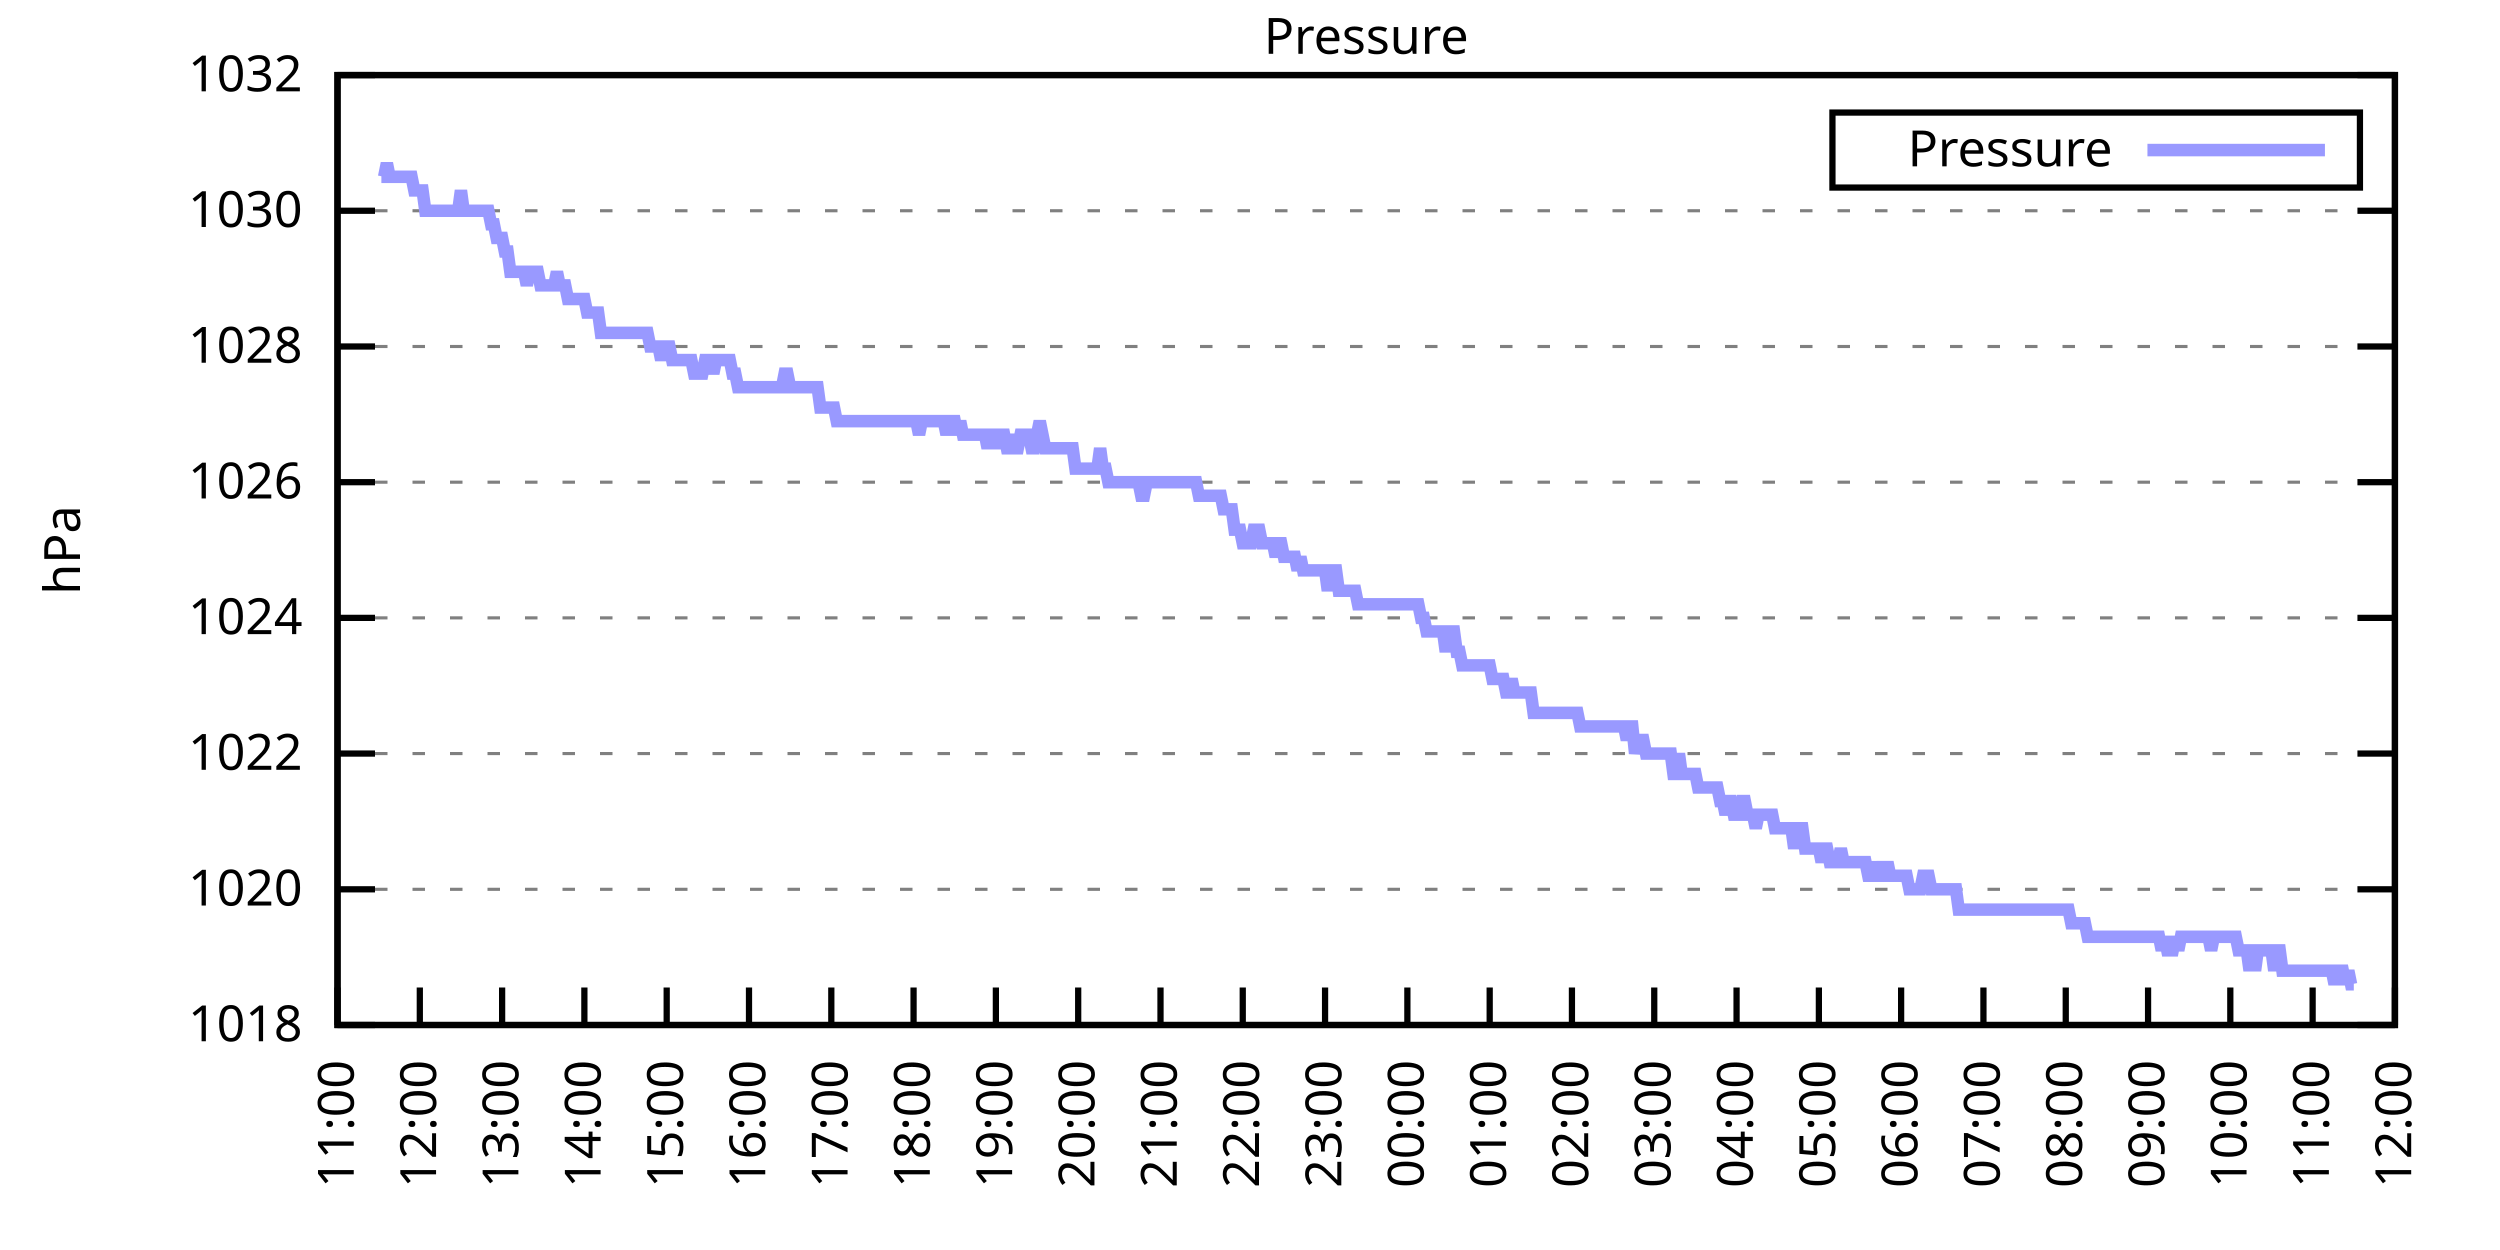
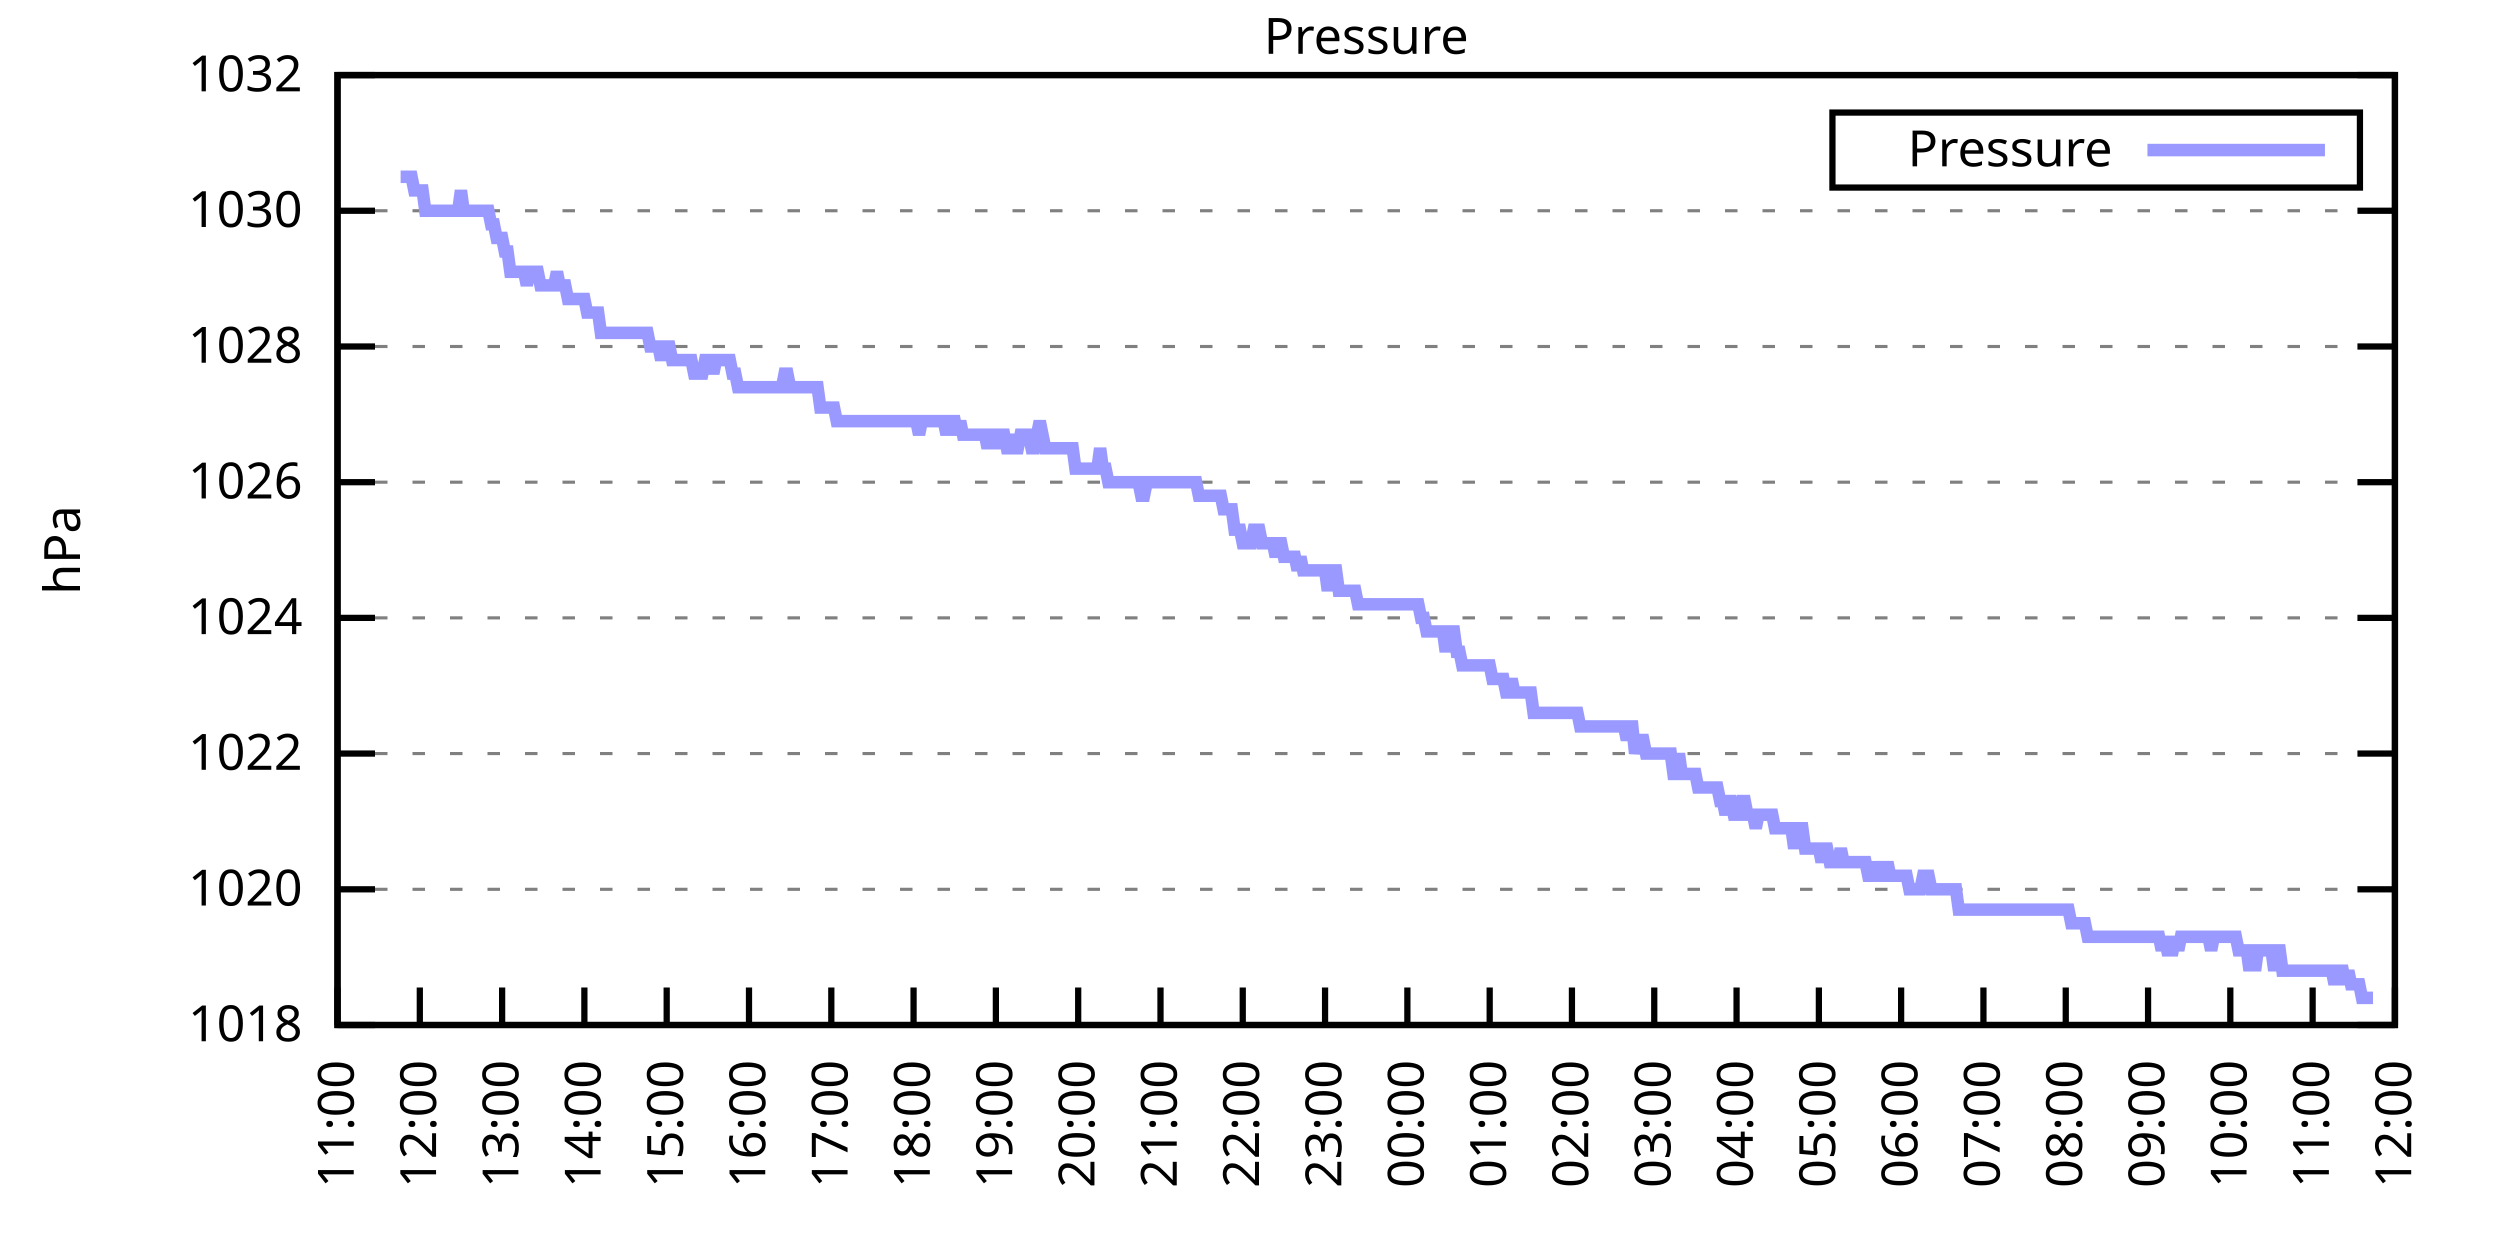
<svg xmlns="http://www.w3.org/2000/svg" xmlns:xlink="http://www.w3.org/1999/xlink" width="400" height="200" viewBox="0 0 400 200">
  <g id="gnuplot_canvas">
    <rect x="0" y="0" width="400" height="200" fill="none" />
    <defs>
      <circle id="gpDot" r="0.5" stroke-width="0.5" stroke="currentColor" />
      <path id="gpPt0" stroke-width="0.333" stroke="currentColor" d="M-1,0 h2 M0,-1 v2" />
      <path id="gpPt1" stroke-width="0.333" stroke="currentColor" d="M-1,-1 L1,1 M1,-1 L-1,1" />
      <path id="gpPt2" stroke-width="0.333" stroke="currentColor" d="M-1,0 L1,0 M0,-1 L0,1 M-1,-1 L1,1 M-1,1 L1,-1" />
      <rect id="gpPt3" stroke-width="0.333" stroke="currentColor" x="-1" y="-1" width="2" height="2" />
      <rect id="gpPt4" stroke-width="0.333" stroke="currentColor" fill="currentColor" x="-1" y="-1" width="2" height="2" />
      <circle id="gpPt5" stroke-width="0.333" stroke="currentColor" cx="0" cy="0" r="1" />
      <use xlink:href="#gpPt5" id="gpPt6" fill="currentColor" stroke="none" />
      <path id="gpPt7" stroke-width="0.333" stroke="currentColor" d="M0,-1.33 L-1.33,0.67 L1.33,0.67 z" />
      <use xlink:href="#gpPt7" id="gpPt8" fill="currentColor" stroke="none" />
      <use xlink:href="#gpPt7" id="gpPt9" stroke="currentColor" transform="rotate(180)" />
      <use xlink:href="#gpPt9" id="gpPt10" fill="currentColor" stroke="none" />
      <use xlink:href="#gpPt3" id="gpPt11" stroke="currentColor" transform="rotate(45)" />
      <use xlink:href="#gpPt11" id="gpPt12" fill="currentColor" stroke="none" />
      <path id="gpPt13" stroke-width="0.333" stroke="currentColor" d="M0,1.330 L1.265,0.411 L0.782,-1.067 L-0.782,-1.076 L-1.265,0.411 z" />
      <use xlink:href="#gpPt13" id="gpPt14" fill="currentColor" stroke="none" />
      <filter id="textbox" filterUnits="objectBoundingBox" x="0" y="0" height="1" width="1">
        <feFlood flood-color="white" flood-opacity="1" result="bgnd" />
        <feComposite in="SourceGraphic" in2="bgnd" operator="atop" />
      </filter>
      <filter id="greybox" filterUnits="objectBoundingBox" x="0" y="0" height="1" width="1">
        <feFlood flood-color="lightgrey" flood-opacity="1" result="grey" />
        <feComposite in="SourceGraphic" in2="grey" operator="atop" />
      </filter>
    </defs>
    <g fill="none" color="white" stroke="currentColor" stroke-width="1.00" stroke-linecap="butt" stroke-linejoin="miter">
</g>
    <g fill="none" color="black" stroke="currentColor" stroke-width="1.00" stroke-linecap="butt" stroke-linejoin="miter">
      <g stroke="none" shape-rendering="crispEdges">
        <polygon fill="rgb(255, 255, 255)" points="54.00,164.00 383.18,164.00 383.18,12.02 54.00,12.02 " />
      </g>
    </g>
    <g fill="none" color="black" stroke="currentColor" stroke-width="1.00" stroke-linecap="butt" stroke-linejoin="miter">
</g>
    <g fill="none" color="black" stroke="black" stroke-width="0.50" stroke-linecap="butt" stroke-linejoin="miter">
</g>
    <g fill="none" color="gray" stroke="currentColor" stroke-width="0.50" stroke-linecap="butt" stroke-linejoin="miter">
      <path stroke="gray" stroke-dasharray="2,4" class="gridline" d="M54.00,164.00 L383.19,164.00  " />
    </g>
    <g fill="none" color="gray" stroke="gray" stroke-width="1.00" stroke-linecap="butt" stroke-linejoin="miter">
</g>
    <g fill="none" color="black" stroke="currentColor" stroke-width="1.00" stroke-linecap="butt" stroke-linejoin="miter">
      <path stroke="black" d="M54.00,164.00 L60.00,164.00 M383.19,164.00 L377.19,164.00  " />
      <g transform="translate(48.40,166.60)" stroke="none" fill="black" font-family="Sans" font-size="8.00" text-anchor="end">
        <text>
          <tspan font-family="Sans"> 1018</tspan>
        </text>
      </g>
    </g>
    <g fill="none" color="black" stroke="currentColor" stroke-width="1.00" stroke-linecap="butt" stroke-linejoin="miter">
</g>
    <g fill="none" color="black" stroke="black" stroke-width="0.50" stroke-linecap="butt" stroke-linejoin="miter">
</g>
    <g fill="none" color="gray" stroke="currentColor" stroke-width="0.50" stroke-linecap="butt" stroke-linejoin="miter">
      <path stroke="gray" stroke-dasharray="2,4" class="gridline" d="M54.00,142.29 L383.19,142.29  " />
    </g>
    <g fill="none" color="gray" stroke="gray" stroke-width="1.00" stroke-linecap="butt" stroke-linejoin="miter">
</g>
    <g fill="none" color="black" stroke="currentColor" stroke-width="1.00" stroke-linecap="butt" stroke-linejoin="miter">
      <path stroke="black" d="M54.00,142.29 L60.00,142.29 M383.19,142.29 L377.19,142.29  " />
      <g transform="translate(48.40,144.89)" stroke="none" fill="black" font-family="Sans" font-size="8.00" text-anchor="end">
        <text>
          <tspan font-family="Sans"> 1020</tspan>
        </text>
      </g>
    </g>
    <g fill="none" color="black" stroke="currentColor" stroke-width="1.00" stroke-linecap="butt" stroke-linejoin="miter">
</g>
    <g fill="none" color="black" stroke="black" stroke-width="0.50" stroke-linecap="butt" stroke-linejoin="miter">
</g>
    <g fill="none" color="gray" stroke="currentColor" stroke-width="0.50" stroke-linecap="butt" stroke-linejoin="miter">
      <path stroke="gray" stroke-dasharray="2,4" class="gridline" d="M54.00,120.57 L383.19,120.57  " />
    </g>
    <g fill="none" color="gray" stroke="gray" stroke-width="1.00" stroke-linecap="butt" stroke-linejoin="miter">
</g>
    <g fill="none" color="black" stroke="currentColor" stroke-width="1.00" stroke-linecap="butt" stroke-linejoin="miter">
      <path stroke="black" d="M54.00,120.57 L60.00,120.57 M383.19,120.57 L377.19,120.57  " />
      <g transform="translate(48.40,123.17)" stroke="none" fill="black" font-family="Sans" font-size="8.00" text-anchor="end">
        <text>
          <tspan font-family="Sans"> 1022</tspan>
        </text>
      </g>
    </g>
    <g fill="none" color="black" stroke="currentColor" stroke-width="1.00" stroke-linecap="butt" stroke-linejoin="miter">
</g>
    <g fill="none" color="black" stroke="black" stroke-width="0.50" stroke-linecap="butt" stroke-linejoin="miter">
</g>
    <g fill="none" color="gray" stroke="currentColor" stroke-width="0.50" stroke-linecap="butt" stroke-linejoin="miter">
      <path stroke="gray" stroke-dasharray="2,4" class="gridline" d="M54.00,98.86 L383.19,98.86  " />
    </g>
    <g fill="none" color="gray" stroke="gray" stroke-width="1.00" stroke-linecap="butt" stroke-linejoin="miter">
</g>
    <g fill="none" color="black" stroke="currentColor" stroke-width="1.00" stroke-linecap="butt" stroke-linejoin="miter">
      <path stroke="black" d="M54.00,98.86 L60.00,98.86 M383.19,98.86 L377.19,98.86  " />
      <g transform="translate(48.40,101.46)" stroke="none" fill="black" font-family="Sans" font-size="8.00" text-anchor="end">
        <text>
          <tspan font-family="Sans"> 1024</tspan>
        </text>
      </g>
    </g>
    <g fill="none" color="black" stroke="currentColor" stroke-width="1.00" stroke-linecap="butt" stroke-linejoin="miter">
</g>
    <g fill="none" color="black" stroke="black" stroke-width="0.50" stroke-linecap="butt" stroke-linejoin="miter">
</g>
    <g fill="none" color="gray" stroke="currentColor" stroke-width="0.50" stroke-linecap="butt" stroke-linejoin="miter">
      <path stroke="gray" stroke-dasharray="2,4" class="gridline" d="M54.00,77.15 L383.19,77.15  " />
    </g>
    <g fill="none" color="gray" stroke="gray" stroke-width="1.00" stroke-linecap="butt" stroke-linejoin="miter">
</g>
    <g fill="none" color="black" stroke="currentColor" stroke-width="1.00" stroke-linecap="butt" stroke-linejoin="miter">
      <path stroke="black" d="M54.00,77.15 L60.00,77.15 M383.19,77.15 L377.19,77.15  " />
      <g transform="translate(48.40,79.75)" stroke="none" fill="black" font-family="Sans" font-size="8.00" text-anchor="end">
        <text>
          <tspan font-family="Sans"> 1026</tspan>
        </text>
      </g>
    </g>
    <g fill="none" color="black" stroke="currentColor" stroke-width="1.00" stroke-linecap="butt" stroke-linejoin="miter">
</g>
    <g fill="none" color="black" stroke="black" stroke-width="0.50" stroke-linecap="butt" stroke-linejoin="miter">
</g>
    <g fill="none" color="gray" stroke="currentColor" stroke-width="0.50" stroke-linecap="butt" stroke-linejoin="miter">
      <path stroke="gray" stroke-dasharray="2,4" class="gridline" d="M54.00,55.44 L383.19,55.44  " />
    </g>
    <g fill="none" color="gray" stroke="gray" stroke-width="1.00" stroke-linecap="butt" stroke-linejoin="miter">
</g>
    <g fill="none" color="black" stroke="currentColor" stroke-width="1.00" stroke-linecap="butt" stroke-linejoin="miter">
      <path stroke="black" d="M54.00,55.44 L60.00,55.44 M383.19,55.44 L377.19,55.44  " />
      <g transform="translate(48.40,58.04)" stroke="none" fill="black" font-family="Sans" font-size="8.00" text-anchor="end">
        <text>
          <tspan font-family="Sans"> 1028</tspan>
        </text>
      </g>
    </g>
    <g fill="none" color="black" stroke="currentColor" stroke-width="1.00" stroke-linecap="butt" stroke-linejoin="miter">
</g>
    <g fill="none" color="black" stroke="black" stroke-width="0.50" stroke-linecap="butt" stroke-linejoin="miter">
</g>
    <g fill="none" color="gray" stroke="currentColor" stroke-width="0.50" stroke-linecap="butt" stroke-linejoin="miter">
      <path stroke="gray" stroke-dasharray="2,4" class="gridline" d="M54.00,33.72 L383.19,33.72  " />
    </g>
    <g fill="none" color="gray" stroke="gray" stroke-width="1.00" stroke-linecap="butt" stroke-linejoin="miter">
</g>
    <g fill="none" color="black" stroke="currentColor" stroke-width="1.00" stroke-linecap="butt" stroke-linejoin="miter">
      <path stroke="black" d="M54.00,33.72 L60.00,33.72 M383.19,33.72 L377.19,33.72  " />
      <g transform="translate(48.40,36.32)" stroke="none" fill="black" font-family="Sans" font-size="8.00" text-anchor="end">
        <text>
          <tspan font-family="Sans"> 1030</tspan>
        </text>
      </g>
    </g>
    <g fill="none" color="black" stroke="currentColor" stroke-width="1.00" stroke-linecap="butt" stroke-linejoin="miter">
</g>
    <g fill="none" color="black" stroke="black" stroke-width="0.50" stroke-linecap="butt" stroke-linejoin="miter">
</g>
    <g fill="none" color="gray" stroke="currentColor" stroke-width="0.50" stroke-linecap="butt" stroke-linejoin="miter">
      <path stroke="gray" stroke-dasharray="2,4" class="gridline" d="M54.00,12.01 L383.19,12.01  " />
    </g>
    <g fill="none" color="gray" stroke="gray" stroke-width="1.00" stroke-linecap="butt" stroke-linejoin="miter">
</g>
    <g fill="none" color="black" stroke="currentColor" stroke-width="1.00" stroke-linecap="butt" stroke-linejoin="miter">
      <path stroke="black" d="M54.00,12.01 L60.00,12.01 M383.19,12.01 L377.19,12.01  " />
      <g transform="translate(48.40,14.61)" stroke="none" fill="black" font-family="Sans" font-size="8.00" text-anchor="end">
        <text>
          <tspan font-family="Sans"> 1032</tspan>
        </text>
      </g>
    </g>
    <g fill="none" color="black" stroke="currentColor" stroke-width="1.00" stroke-linecap="butt" stroke-linejoin="miter">
      <path stroke="black" d="M54.00,164.00 L54.00,158.00  " />
      <g transform="translate(56.60,169.60) rotate(270.00)" stroke="none" fill="black" font-family="Sans" font-size="8.00" text-anchor="end">
        <text>
          <tspan font-family="Sans">11:00</tspan>
        </text>
      </g>
    </g>
    <g fill="none" color="black" stroke="currentColor" stroke-width="1.00" stroke-linecap="butt" stroke-linejoin="miter">
      <path stroke="black" d="M67.17,164.00 L67.17,158.00  " />
      <g transform="translate(69.77,169.60) rotate(270.00)" stroke="none" fill="black" font-family="Sans" font-size="8.00" text-anchor="end">
        <text>
          <tspan font-family="Sans">12:00</tspan>
        </text>
      </g>
    </g>
    <g fill="none" color="black" stroke="currentColor" stroke-width="1.00" stroke-linecap="butt" stroke-linejoin="miter">
      <path stroke="black" d="M80.34,164.00 L80.34,158.00  " />
      <g transform="translate(82.94,169.60) rotate(270.00)" stroke="none" fill="black" font-family="Sans" font-size="8.00" text-anchor="end">
        <text>
          <tspan font-family="Sans">13:00</tspan>
        </text>
      </g>
    </g>
    <g fill="none" color="black" stroke="currentColor" stroke-width="1.00" stroke-linecap="butt" stroke-linejoin="miter">
      <path stroke="black" d="M93.50,164.00 L93.50,158.00  " />
      <g transform="translate(96.10,169.60) rotate(270.00)" stroke="none" fill="black" font-family="Sans" font-size="8.00" text-anchor="end">
        <text>
          <tspan font-family="Sans">14:00</tspan>
        </text>
      </g>
    </g>
    <g fill="none" color="black" stroke="currentColor" stroke-width="1.00" stroke-linecap="butt" stroke-linejoin="miter">
      <path stroke="black" d="M106.67,164.00 L106.67,158.00  " />
      <g transform="translate(109.27,169.60) rotate(270.00)" stroke="none" fill="black" font-family="Sans" font-size="8.00" text-anchor="end">
        <text>
          <tspan font-family="Sans">15:00</tspan>
        </text>
      </g>
    </g>
    <g fill="none" color="black" stroke="currentColor" stroke-width="1.00" stroke-linecap="butt" stroke-linejoin="miter">
      <path stroke="black" d="M119.84,164.00 L119.84,158.00  " />
      <g transform="translate(122.44,169.60) rotate(270.00)" stroke="none" fill="black" font-family="Sans" font-size="8.00" text-anchor="end">
        <text>
          <tspan font-family="Sans">16:00</tspan>
        </text>
      </g>
    </g>
    <g fill="none" color="black" stroke="currentColor" stroke-width="1.00" stroke-linecap="butt" stroke-linejoin="miter">
      <path stroke="black" d="M133.01,164.00 L133.01,158.00  " />
      <g transform="translate(135.61,169.60) rotate(270.00)" stroke="none" fill="black" font-family="Sans" font-size="8.00" text-anchor="end">
        <text>
          <tspan font-family="Sans">17:00</tspan>
        </text>
      </g>
    </g>
    <g fill="none" color="black" stroke="currentColor" stroke-width="1.00" stroke-linecap="butt" stroke-linejoin="miter">
      <path stroke="black" d="M146.17,164.00 L146.17,158.00  " />
      <g transform="translate(148.77,169.60) rotate(270.00)" stroke="none" fill="black" font-family="Sans" font-size="8.00" text-anchor="end">
        <text>
          <tspan font-family="Sans">18:00</tspan>
        </text>
      </g>
    </g>
    <g fill="none" color="black" stroke="currentColor" stroke-width="1.00" stroke-linecap="butt" stroke-linejoin="miter">
      <path stroke="black" d="M159.34,164.00 L159.34,158.00  " />
      <g transform="translate(161.94,169.60) rotate(270.00)" stroke="none" fill="black" font-family="Sans" font-size="8.00" text-anchor="end">
        <text>
          <tspan font-family="Sans">19:00</tspan>
        </text>
      </g>
    </g>
    <g fill="none" color="black" stroke="currentColor" stroke-width="1.00" stroke-linecap="butt" stroke-linejoin="miter">
      <path stroke="black" d="M172.51,164.00 L172.51,158.00  " />
      <g transform="translate(175.11,169.60) rotate(270.00)" stroke="none" fill="black" font-family="Sans" font-size="8.00" text-anchor="end">
        <text>
          <tspan font-family="Sans">20:00</tspan>
        </text>
      </g>
    </g>
    <g fill="none" color="black" stroke="currentColor" stroke-width="1.00" stroke-linecap="butt" stroke-linejoin="miter">
      <path stroke="black" d="M185.68,164.00 L185.68,158.00  " />
      <g transform="translate(188.28,169.60) rotate(270.00)" stroke="none" fill="black" font-family="Sans" font-size="8.00" text-anchor="end">
        <text>
          <tspan font-family="Sans">21:00</tspan>
        </text>
      </g>
    </g>
    <g fill="none" color="black" stroke="currentColor" stroke-width="1.00" stroke-linecap="butt" stroke-linejoin="miter">
      <path stroke="black" d="M198.84,164.00 L198.84,158.00  " />
      <g transform="translate(201.44,169.60) rotate(270.00)" stroke="none" fill="black" font-family="Sans" font-size="8.00" text-anchor="end">
        <text>
          <tspan font-family="Sans">22:00</tspan>
        </text>
      </g>
    </g>
    <g fill="none" color="black" stroke="currentColor" stroke-width="1.00" stroke-linecap="butt" stroke-linejoin="miter">
      <path stroke="black" d="M212.01,164.00 L212.01,158.00  " />
      <g transform="translate(214.61,169.60) rotate(270.00)" stroke="none" fill="black" font-family="Sans" font-size="8.00" text-anchor="end">
        <text>
          <tspan font-family="Sans">23:00</tspan>
        </text>
      </g>
    </g>
    <g fill="none" color="black" stroke="currentColor" stroke-width="1.00" stroke-linecap="butt" stroke-linejoin="miter">
      <path stroke="black" d="M225.18,164.00 L225.18,158.00  " />
      <g transform="translate(227.78,169.60) rotate(270.00)" stroke="none" fill="black" font-family="Sans" font-size="8.00" text-anchor="end">
        <text>
          <tspan font-family="Sans">00:00</tspan>
        </text>
      </g>
    </g>
    <g fill="none" color="black" stroke="currentColor" stroke-width="1.00" stroke-linecap="butt" stroke-linejoin="miter">
      <path stroke="black" d="M238.35,164.00 L238.35,158.00  " />
      <g transform="translate(240.95,169.60) rotate(270.00)" stroke="none" fill="black" font-family="Sans" font-size="8.00" text-anchor="end">
        <text>
          <tspan font-family="Sans">01:00</tspan>
        </text>
      </g>
    </g>
    <g fill="none" color="black" stroke="currentColor" stroke-width="1.00" stroke-linecap="butt" stroke-linejoin="miter">
      <path stroke="black" d="M251.51,164.00 L251.51,158.00  " />
      <g transform="translate(254.11,169.60) rotate(270.00)" stroke="none" fill="black" font-family="Sans" font-size="8.00" text-anchor="end">
        <text>
          <tspan font-family="Sans">02:00</tspan>
        </text>
      </g>
    </g>
    <g fill="none" color="black" stroke="currentColor" stroke-width="1.00" stroke-linecap="butt" stroke-linejoin="miter">
      <path stroke="black" d="M264.68,164.00 L264.68,158.00  " />
      <g transform="translate(267.28,169.60) rotate(270.00)" stroke="none" fill="black" font-family="Sans" font-size="8.00" text-anchor="end">
        <text>
          <tspan font-family="Sans">03:00</tspan>
        </text>
      </g>
    </g>
    <g fill="none" color="black" stroke="currentColor" stroke-width="1.00" stroke-linecap="butt" stroke-linejoin="miter">
      <path stroke="black" d="M277.85,164.00 L277.85,158.00  " />
      <g transform="translate(280.45,169.60) rotate(270.00)" stroke="none" fill="black" font-family="Sans" font-size="8.00" text-anchor="end">
        <text>
          <tspan font-family="Sans">04:00</tspan>
        </text>
      </g>
    </g>
    <g fill="none" color="black" stroke="currentColor" stroke-width="1.00" stroke-linecap="butt" stroke-linejoin="miter">
      <path stroke="black" d="M291.02,164.00 L291.02,158.00  " />
      <g transform="translate(293.62,169.60) rotate(270.00)" stroke="none" fill="black" font-family="Sans" font-size="8.00" text-anchor="end">
        <text>
          <tspan font-family="Sans">05:00</tspan>
        </text>
      </g>
    </g>
    <g fill="none" color="black" stroke="currentColor" stroke-width="1.00" stroke-linecap="butt" stroke-linejoin="miter">
      <path stroke="black" d="M304.18,164.00 L304.18,158.00  " />
      <g transform="translate(306.78,169.60) rotate(270.00)" stroke="none" fill="black" font-family="Sans" font-size="8.00" text-anchor="end">
        <text>
          <tspan font-family="Sans">06:00</tspan>
        </text>
      </g>
    </g>
    <g fill="none" color="black" stroke="currentColor" stroke-width="1.00" stroke-linecap="butt" stroke-linejoin="miter">
      <path stroke="black" d="M317.35,164.00 L317.35,158.00  " />
      <g transform="translate(319.95,169.60) rotate(270.00)" stroke="none" fill="black" font-family="Sans" font-size="8.00" text-anchor="end">
        <text>
          <tspan font-family="Sans">07:00</tspan>
        </text>
      </g>
    </g>
    <g fill="none" color="black" stroke="currentColor" stroke-width="1.00" stroke-linecap="butt" stroke-linejoin="miter">
      <path stroke="black" d="M330.52,164.00 L330.52,158.00  " />
      <g transform="translate(333.12,169.60) rotate(270.00)" stroke="none" fill="black" font-family="Sans" font-size="8.00" text-anchor="end">
        <text>
          <tspan font-family="Sans">08:00</tspan>
        </text>
      </g>
    </g>
    <g fill="none" color="black" stroke="currentColor" stroke-width="1.00" stroke-linecap="butt" stroke-linejoin="miter">
      <path stroke="black" d="M343.69,164.00 L343.69,158.00  " />
      <g transform="translate(346.29,169.60) rotate(270.00)" stroke="none" fill="black" font-family="Sans" font-size="8.00" text-anchor="end">
        <text>
          <tspan font-family="Sans">09:00</tspan>
        </text>
      </g>
    </g>
    <g fill="none" color="black" stroke="currentColor" stroke-width="1.00" stroke-linecap="butt" stroke-linejoin="miter">
      <path stroke="black" d="M356.85,164.00 L356.85,158.00  " />
      <g transform="translate(359.45,169.60) rotate(270.00)" stroke="none" fill="black" font-family="Sans" font-size="8.00" text-anchor="end">
        <text>
          <tspan font-family="Sans">10:00</tspan>
        </text>
      </g>
    </g>
    <g fill="none" color="black" stroke="currentColor" stroke-width="1.00" stroke-linecap="butt" stroke-linejoin="miter">
      <path stroke="black" d="M370.02,164.00 L370.02,158.00  " />
      <g transform="translate(372.62,169.60) rotate(270.00)" stroke="none" fill="black" font-family="Sans" font-size="8.00" text-anchor="end">
        <text>
          <tspan font-family="Sans">11:00</tspan>
        </text>
      </g>
    </g>
    <g fill="none" color="black" stroke="currentColor" stroke-width="1.00" stroke-linecap="butt" stroke-linejoin="miter">
      <path stroke="black" d="M383.19,164.00 L383.19,158.00  " />
      <g transform="translate(385.79,169.60) rotate(270.00)" stroke="none" fill="black" font-family="Sans" font-size="8.00" text-anchor="end">
        <text>
          <tspan font-family="Sans">12:00</tspan>
        </text>
      </g>
    </g>
    <g fill="none" color="black" stroke="currentColor" stroke-width="1.00" stroke-linecap="butt" stroke-linejoin="miter">
</g>
    <g fill="none" color="black" stroke="currentColor" stroke-width="1.00" stroke-linecap="butt" stroke-linejoin="miter">
      <path stroke="black" d="M54.00,12.01 L54.00,164.00 L383.19,164.00 L383.19,12.01 L54.00,12.01 Z  " />
    </g>
    <g fill="none" color="black" stroke="currentColor" stroke-width="1.00" stroke-linecap="butt" stroke-linejoin="miter">
</g>
    <g fill="none" color="black" stroke="currentColor" stroke-width="1.00" stroke-linecap="butt" stroke-linejoin="miter">
      <path stroke="black" d="M293.19,30.01 L293.19,18.01 L377.59,18.01 L377.59,30.01 L293.19,30.01 Z  " />
    </g>
    <g id="Pressure_plot_1">
      <g fill="none" color="white" stroke="black" stroke-width="2.00" stroke-linecap="butt" stroke-linejoin="miter">
</g>
      <g fill="none" color="black" stroke="currentColor" stroke-width="2.00" stroke-linecap="butt" stroke-linejoin="miter">
        <g transform="translate(337.99,26.61)" stroke="none" fill="black" font-family="Sans" font-size="8.00" text-anchor="end">
          <text>
            <tspan font-family="Sans">Pressure</tspan>
          </text>
        </g>
      </g>
      <g fill="none" color="black" stroke="currentColor" stroke-width="2.00" stroke-linecap="butt" stroke-linejoin="miter">
-         <path stroke="rgb(153, 153, 255)" d="M343.59,24.01 L371.99,24.01 M61.02,28.29 L61.46,28.29 L61.90,26.12 L62.34,28.29 L62.78,28.29 L63.22,28.29   L63.66,28.29 L64.10,28.29 L64.53,28.29 L64.97,28.29 L65.41,28.29 L65.85,28.29 L66.29,30.47 L66.73,30.47   L67.17,30.47 L67.61,30.47 L68.05,33.72 L68.48,33.72 L68.92,33.72 L69.36,33.72 L69.80,33.72 L70.24,33.72   L70.68,33.72 L71.12,33.72 L71.56,33.72 L72.00,33.72 L72.43,33.72 L72.87,33.72 L73.31,33.72 L73.75,30.47   L74.19,33.72 L74.63,33.72 L75.07,33.72 L75.51,33.72 L75.95,33.72 L76.38,33.72 L76.82,33.72 L77.26,33.72   L77.70,33.72 L78.14,33.72 L78.58,35.89 L79.02,35.89 L79.46,38.07 L79.90,38.07 L80.34,38.07 L80.77,40.24   L81.21,40.24 L81.65,43.49 L82.09,43.49 L82.53,43.49 L82.97,43.49 L83.41,43.49 L83.85,43.49 L84.29,45.66   L84.72,43.49 L85.16,43.49 L85.60,43.49 L86.04,43.49 L86.48,45.66 L86.92,45.66 L87.36,45.66 L87.80,45.66   L88.24,45.66 L88.67,45.66 L89.11,43.49 L89.55,45.66 L89.99,45.66 L90.43,45.66 L90.87,47.84 L91.31,47.84   L91.75,47.84 L92.19,47.84 L92.62,47.84 L93.06,47.84 L93.50,47.84 L93.94,50.01 L94.38,50.01 L94.82,50.01   L95.26,50.01 L95.70,50.01 L96.14,53.26 L96.58,53.26 L97.01,53.26 L97.45,53.26 L97.89,53.26 L98.33,53.26   L98.77,53.26 L99.21,53.26 L99.65,53.26 L100.09,53.26 L100.53,53.26 L100.96,53.26 L101.40,53.26 L101.84,53.26   L102.28,53.26 L102.72,53.26 L103.16,53.26 L103.60,53.26 L104.04,55.44 L104.48,55.44 L104.91,55.44 L105.35,55.44   L105.79,57.61 L106.23,55.44 L106.67,55.44 L107.11,55.44 L107.55,57.61 L107.99,57.61 L108.43,57.61 L108.87,57.61   L109.30,57.61 L109.74,57.61 L110.18,57.61 L110.62,57.61 L111.06,59.78 L111.50,59.78 L111.94,59.78 L112.38,59.78   L112.82,57.61 L113.25,57.61 L113.69,57.61 L114.13,59.78 L114.57,57.61 L115.01,57.61 L115.45,57.61 L115.89,57.61   L116.33,57.61 L116.77,57.61 L117.20,59.78 L117.64,59.78 L118.08,61.95 L118.52,61.95 L118.96,61.95 L119.40,61.95   L119.84,61.95 L120.28,61.95 L120.72,61.95 L121.15,61.95 L121.59,61.95 L122.03,61.95 L122.47,61.95 L122.91,61.95   L123.35,61.95 L123.79,61.95 L124.23,61.95 L124.67,61.95 L125.11,61.95 L125.54,59.78 L125.98,59.78 L126.42,61.95   L126.86,61.95 L127.30,61.95 L127.74,61.95 L128.18,61.95 L128.62,61.95 L129.06,61.95 L129.49,61.95 L129.93,61.95   L130.37,61.95 L130.81,61.95 L131.25,65.21 L131.69,65.21 L132.13,65.21 L132.57,65.21 L133.01,65.21 L133.44,65.21   L133.88,67.38 L134.32,67.38 L134.76,67.38 L135.20,67.38 L135.64,67.38 L136.08,67.38 L136.52,67.38 L136.96,67.38   L137.39,67.38 L137.83,67.38 L138.27,67.38 L138.71,67.38 L139.15,67.38 L139.59,67.38 L140.03,67.38 L140.47,67.38   L140.91,67.38 L141.35,67.38 L141.78,67.38 L142.22,67.38 L142.66,67.38 L143.10,67.38 L143.54,67.38 L143.98,67.38   L144.42,67.38 L144.86,67.38 L145.30,67.38 L145.73,67.38 L146.17,67.38 L146.61,67.38 L147.05,69.55 L147.49,67.38   L147.93,67.38 L148.37,67.38 L148.81,67.38 L149.25,67.38 L149.68,67.38 L150.12,67.38 L150.56,67.38 L151.00,67.38   L151.44,69.55 L151.88,67.38 L152.32,67.38 L152.76,67.38 L153.20,69.55 L153.63,67.38 L154.07,69.55 L154.51,69.55   L154.95,69.55 L155.39,69.55 L155.83,69.55 L156.27,69.55 L156.71,69.55 L157.15,69.55 L157.59,69.55 L158.02,71.72   L158.46,69.55 L158.90,69.55 L159.34,69.55 L159.78,71.72 L160.22,69.55 L160.66,69.55 L161.10,71.72 L161.54,71.72   L161.97,69.55 L162.41,71.72 L162.85,71.72 L163.29,69.55 L163.73,69.55 L164.17,69.55 L164.61,69.55 L165.05,71.72   L165.49,71.72 L165.92,69.55 L166.36,67.38 L166.80,69.55 L167.24,71.72 L167.68,71.72 L168.12,71.72 L168.56,71.72   L169.00,71.72 L169.44,71.72 L169.87,71.72 L170.31,71.72 L170.75,71.72 L171.19,71.72 L171.63,71.72 L172.07,74.98   L172.51,74.98 L172.95,74.98 L173.39,74.98 L173.83,74.98 L174.26,74.98 L174.48,74.98 L175.14,74.98 L175.58,74.98   L176.02,71.72 L176.46,74.98 L176.90,74.98 L177.34,77.15 L177.78,77.15 L178.21,77.15 L178.65,77.15 L179.09,77.15   L179.53,77.15 L179.97,77.15 L180.41,77.15 L180.85,77.15 L181.29,77.15 L181.73,77.15 L182.16,77.15 L182.60,79.32   L183.04,79.32 L183.48,77.15 L183.92,77.15 L184.36,77.15 L184.80,77.15 L185.24,77.15 L185.68,77.15 L186.11,77.15   L186.55,77.15 L186.99,77.15 L187.43,77.15 L187.87,77.15 L188.31,77.15 L188.75,77.15 L189.19,77.15 L189.63,77.15   L190.07,77.15 L190.50,77.15 L190.94,77.15 L191.38,77.15 L191.82,79.32 L192.26,79.32 L192.70,79.32 L193.14,79.32   L193.58,79.32 L194.02,79.32 L194.45,79.32 L194.89,79.32 L195.33,79.32 L195.77,81.49 L196.21,81.49 L196.65,81.49   L197.09,81.49 L197.53,84.75 L197.97,84.75 L198.40,84.75 L198.84,86.92 L199.28,86.92 L199.72,86.92 L200.16,86.92   L200.60,84.75 L201.04,84.75 L201.48,84.75 L201.92,86.92 L202.35,86.92 L202.79,86.92 L203.23,86.92 L203.67,86.92   L204.11,89.09 L204.55,86.92 L204.99,86.92 L205.43,89.09 L205.87,89.09 L206.31,89.09 L206.74,89.09 L207.18,89.09   L207.62,91.26 L208.06,89.09 L208.50,91.26 L208.94,91.26 L209.38,91.26 L209.82,91.26 L210.26,91.26 L210.69,91.26   L211.13,91.26 L211.57,91.26 L212.01,91.26 L212.45,94.52 L212.89,91.26 L213.33,91.26 L213.77,91.26 L214.21,94.52   L214.64,94.52 L215.08,94.52 L215.52,94.52 L215.96,94.52 L216.40,94.52 L216.84,94.52 L217.28,96.69 L217.72,96.69   L218.16,96.69 L218.60,96.69 L219.03,96.69 L219.47,96.69 L219.91,96.69 L220.35,96.69 L220.79,96.69 L221.23,96.69   L221.67,96.69 L222.11,96.69 L222.55,96.69 L222.98,96.69 L223.42,96.69 L223.86,96.69 L224.30,96.69 L224.74,96.69   L225.18,96.69 L225.62,96.69 L226.06,96.69 L226.50,96.69 L226.93,96.69 L227.37,98.86 L227.81,98.86 L228.25,101.03   L228.69,101.03 L229.13,101.03 L229.57,101.03 L230.01,101.03 L230.45,101.03 L230.88,101.03 L231.32,104.29 L231.76,101.03   L232.20,101.03 L232.64,101.03 L233.08,104.29 L233.52,104.29 L233.96,106.46 L234.40,106.46 L234.84,106.46 L235.27,106.46   L235.71,106.46 L236.15,106.46 L236.59,106.46 L237.03,106.46 L237.47,106.46 L237.91,106.46 L238.35,106.46 L238.79,108.63   L239.22,108.63 L239.66,108.63 L240.10,108.63 L240.54,108.63 L240.98,110.80 L241.42,110.80 L241.86,108.63 L242.30,110.80   L242.74,110.80 L243.17,110.80 L243.61,110.80 L244.05,110.80 L244.49,110.80 L244.93,110.80 L245.37,114.06 L245.81,114.06   L246.25,114.06 L246.69,114.06 L247.12,114.06 L247.56,114.06 L248.00,114.06 L248.44,114.06 L248.88,114.06 L249.32,114.06   L249.76,114.06 L250.20,114.06 L250.64,114.06 L251.08,114.06 L251.51,114.06 L251.95,114.06 L252.39,114.06 L252.83,116.23   L253.27,116.23 L253.71,116.23 L254.15,116.23 L254.59,116.23 L255.03,116.23 L255.46,116.23 L255.90,116.23 L256.34,116.23   L256.78,116.23 L257.22,116.23 L257.66,116.23 L258.10,116.23 L258.54,116.23 L258.98,116.23 L259.41,116.23 L259.85,116.23   L260.29,118.40 L260.73,116.23 L261.17,116.23 L261.61,120.57 L262.05,118.40 L262.49,118.40 L262.93,118.40 L263.36,120.57   L263.80,120.57 L264.24,120.57 L264.68,120.57 L265.12,120.57 L265.56,120.57 L266.00,120.57 L266.44,120.57 L266.88,120.57   L267.32,120.57 L267.75,123.83 L268.19,123.83 L268.63,120.57 L269.07,123.83 L269.51,123.83 L269.95,123.83 L270.39,123.83   L270.83,123.83 L271.27,123.83 L271.70,126.00 L272.14,126.00 L272.58,126.00 L273.02,126.00 L273.46,126.00 L273.90,126.00   L274.34,126.00 L274.78,126.00 L275.22,128.17 L275.65,128.17 L276.09,130.35 L276.53,128.17 L276.97,128.17 L277.41,130.35   L277.85,130.35 L278.29,130.35 L278.73,128.17 L279.17,128.17 L279.60,130.35 L280.04,130.35 L280.48,130.35 L280.92,132.52   L281.36,130.35 L281.80,130.35 L282.24,130.35 L282.68,130.35 L283.12,130.35 L283.56,130.35 L283.99,132.52 L284.43,132.52   L284.87,132.52 L285.31,132.52 L285.75,132.52 L286.19,132.52 L286.63,132.52 L287.07,135.77 L287.51,132.52 L287.94,132.52   L288.38,132.52 L288.82,135.77 L289.26,135.77 L289.70,135.77 L290.14,135.77 L290.58,135.77 L291.02,135.77 L291.46,137.94   L291.89,135.77 L292.33,135.77 L292.77,137.94 L293.21,137.94 L293.65,137.94 L294.09,137.94 L294.53,135.77 L294.97,137.94   L295.41,137.94 L295.84,137.94 L296.28,137.94 L296.72,137.94 L297.16,137.94 L297.60,137.94 L298.04,137.94 L298.48,137.94   L298.92,140.12 L299.36,140.12 L299.80,140.12 L300.23,137.94 L300.67,140.12 L301.11,140.12 L301.55,140.12 L301.99,137.94   L302.43,140.12 L302.87,140.12 L303.31,140.12 L303.75,140.12 L304.18,140.12 L304.62,140.12 L305.06,140.12 L305.50,142.29   L305.94,142.29 L306.38,142.29 L306.82,142.29 L307.26,142.29 L307.70,140.12 L308.13,140.12 L308.57,140.12 L309.01,142.29   L309.45,142.29 L309.89,142.29 L310.33,142.29 L310.77,142.29 L311.21,142.29 L311.65,142.29 L312.08,142.29 L312.52,142.29   L312.96,142.29 L313.40,145.54 L313.84,145.54 L314.28,145.54 L314.72,145.54 L315.16,145.54 L315.60,145.54 L316.04,145.54   L316.47,145.54 L316.91,145.54 L317.35,145.54 L317.79,145.54 L318.23,145.54 L318.67,145.54 L319.11,145.54 L319.55,145.54   L319.99,145.54 L320.42,145.54 L320.86,145.54 L321.30,145.54 L321.74,145.54 L322.18,145.54 L322.62,145.54 L323.06,145.54   L323.50,145.54 L323.94,145.54 L324.37,145.54 L324.81,145.54 L325.25,145.54 L325.69,145.54 L326.13,145.54 L326.57,145.54   L327.01,145.54 L327.45,145.54 L327.89,145.54 L328.33,145.54 L328.76,145.54 L329.20,145.54 L329.64,145.54 L330.08,145.54   L330.52,145.54 L330.96,145.54 L331.40,147.72 L331.84,147.72 L332.28,147.72 L332.71,147.72 L333.15,147.72 L333.59,147.72   L334.03,149.89 L334.47,149.89 L334.91,149.89 L335.35,149.89 L335.79,149.89 L336.23,149.89 L336.66,149.89 L337.10,149.89   L337.54,149.89 L337.98,149.89 L338.42,149.89 L338.86,149.89 L339.30,149.89 L339.74,149.89 L340.18,149.89 L340.61,149.89   L341.05,149.89 L341.49,149.89 L341.93,149.89 L342.37,149.89 L342.81,149.89 L343.25,149.89 L343.69,149.89 L344.13,149.89   L344.57,149.89 L345.00,149.89 L345.44,149.89 L345.88,152.06 L346.32,149.89 L346.76,152.06 L347.20,152.06 L347.64,152.06   L348.08,149.89 L348.52,152.06 L348.95,149.89 L349.39,149.89 L349.83,149.89 L350.27,149.89 L350.71,149.89 L351.15,149.89   L351.59,149.89 L352.03,149.89 L352.47,149.89 L352.90,149.89 L353.34,149.89 L353.78,152.06 L354.22,149.89 L354.66,149.89   L355.10,149.89 L355.54,149.89 L355.98,149.89 L356.42,149.89 L356.85,149.89 L357.29,149.89 L357.73,149.89 L358.17,152.06   L358.61,152.06 L359.05,152.06 L359.49,152.06 L359.93,155.31 L360.37,152.06 L360.81,155.31 L361.24,152.06 L361.68,152.06   L362.12,152.06 L362.56,152.06 L363.00,152.06 L363.44,152.06 L363.88,155.31 L364.32,152.06 L364.76,152.06 L365.19,155.31   L365.63,155.31 L366.07,155.31 L366.51,155.31 L366.95,155.31 L367.39,155.31 L367.83,155.31 L368.27,155.31 L368.71,155.31   L369.14,155.31 L369.58,155.31 L370.02,155.31 L370.46,155.31 L370.90,155.31 L371.34,155.31 L371.78,155.31 L372.22,155.31   L372.66,155.31 L373.09,155.31 L373.53,157.49 L373.97,155.31 L374.41,155.31 L374.85,155.31 L375.29,157.49 L375.73,155.31   L376.17,157.49 L376.61,157.49  " />
+         <path stroke="rgb(153, 153, 255)" d="M343.59,24.01 L371.99,24.01 M64.10,28.29 L64.53,28.29 L64.97,28.29 L65.41,28.29 L65.85,28.29 L66.29,30.47   L66.73,30.47 L67.17,30.47 L67.61,30.47 L68.05,33.72 L68.48,33.72 L68.92,33.72 L69.36,33.72 L69.80,33.72   L70.24,33.72 L70.68,33.72 L71.12,33.72 L71.56,33.72 L72.00,33.72 L72.43,33.72 L72.87,33.72 L73.31,33.72   L73.75,30.47 L74.19,33.72 L74.63,33.72 L75.07,33.72 L75.51,33.72 L75.95,33.72 L76.38,33.72 L76.82,33.72   L77.26,33.72 L77.70,33.72 L78.14,33.72 L78.58,35.89 L79.02,35.89 L79.46,38.07 L79.90,38.07 L80.34,38.07   L80.77,40.24 L81.21,40.24 L81.65,43.49 L82.09,43.49 L82.53,43.49 L82.97,43.49 L83.41,43.49 L83.85,43.49   L84.29,45.66 L84.72,43.49 L85.16,43.49 L85.60,43.49 L86.04,43.49 L86.48,45.66 L86.92,45.66 L87.36,45.66   L87.80,45.66 L88.24,45.66 L88.67,45.66 L89.11,43.49 L89.55,45.66 L89.99,45.66 L90.43,45.66 L90.87,47.84   L91.31,47.84 L91.75,47.84 L92.19,47.84 L92.62,47.84 L93.06,47.84 L93.50,47.84 L93.94,50.01 L94.38,50.01   L94.82,50.01 L95.26,50.01 L95.70,50.01 L96.14,53.26 L96.58,53.26 L97.01,53.26 L97.45,53.26 L97.89,53.26   L98.33,53.26 L98.77,53.26 L99.21,53.26 L99.65,53.26 L100.09,53.26 L100.53,53.26 L100.96,53.26 L101.40,53.26   L101.84,53.26 L102.28,53.26 L102.72,53.26 L103.16,53.26 L103.60,53.26 L104.04,55.44 L104.48,55.44 L104.91,55.44   L105.35,55.44 L105.79,57.61 L106.23,55.44 L106.67,55.44 L107.11,55.44 L107.55,57.61 L107.99,57.61 L108.43,57.61   L108.87,57.61 L109.30,57.61 L109.74,57.61 L110.18,57.61 L110.62,57.61 L111.06,59.78 L111.50,59.78 L111.94,59.78   L112.38,59.78 L112.82,57.61 L113.25,57.61 L113.69,57.61 L114.13,59.78 L114.57,57.61 L115.01,57.61 L115.45,57.61   L115.89,57.61 L116.33,57.61 L116.77,57.61 L117.20,59.78 L117.64,59.78 L118.08,61.95 L118.52,61.95 L118.96,61.95   L119.40,61.95 L119.84,61.95 L120.28,61.95 L120.72,61.95 L121.15,61.95 L121.59,61.95 L122.03,61.95 L122.47,61.95   L122.91,61.95 L123.35,61.95 L123.79,61.95 L124.23,61.95 L124.67,61.95 L125.11,61.95 L125.54,59.78 L125.98,59.78   L126.42,61.95 L126.86,61.95 L127.30,61.95 L127.74,61.95 L128.18,61.95 L128.62,61.95 L129.06,61.95 L129.49,61.95   L129.93,61.95 L130.37,61.95 L130.81,61.95 L131.25,65.21 L131.69,65.21 L132.13,65.21 L132.57,65.21 L133.01,65.21   L133.44,65.21 L133.88,67.38 L134.32,67.38 L134.76,67.38 L135.20,67.38 L135.64,67.38 L136.08,67.38 L136.52,67.38   L136.96,67.38 L137.39,67.38 L137.83,67.38 L138.27,67.38 L138.71,67.38 L139.15,67.38 L139.59,67.38 L140.03,67.38   L140.47,67.38 L140.91,67.38 L141.35,67.38 L141.78,67.38 L142.22,67.38 L142.66,67.38 L143.10,67.38 L143.54,67.38   L143.98,67.38 L144.42,67.38 L144.86,67.38 L145.30,67.38 L145.73,67.38 L146.17,67.38 L146.61,67.38 L147.05,69.55   L147.49,67.38 L147.93,67.38 L148.37,67.38 L148.81,67.38 L149.25,67.38 L149.68,67.38 L150.12,67.38 L150.56,67.38   L151.00,67.38 L151.44,69.55 L151.88,67.38 L152.32,67.38 L152.76,67.38 L153.20,69.55 L153.63,67.38 L154.07,69.55   L154.51,69.55 L154.95,69.55 L155.39,69.55 L155.83,69.55 L156.27,69.55 L156.71,69.55 L157.15,69.55 L157.59,69.55   L158.02,71.72 L158.46,69.55 L158.90,69.55 L159.34,69.55 L159.78,71.72 L160.22,69.55 L160.66,69.55 L161.10,71.72   L161.54,71.72 L161.97,69.55 L162.41,71.72 L162.85,71.72 L163.29,69.55 L163.73,69.55 L164.17,69.55 L164.61,69.55   L165.05,71.72 L165.49,71.72 L165.92,69.55 L166.36,67.38 L166.80,69.55 L167.24,71.72 L167.68,71.72 L168.12,71.72   L168.56,71.72 L169.00,71.72 L169.44,71.72 L169.87,71.72 L170.31,71.72 L170.75,71.72 L171.19,71.72 L171.63,71.72   L172.07,74.98 L172.51,74.98 L172.95,74.98 L173.39,74.98 L173.83,74.98 L174.26,74.98 L174.48,74.98 L175.14,74.98   L175.58,74.98 L176.02,71.72 L176.46,74.98 L176.90,74.98 L177.34,77.15 L177.78,77.15 L178.21,77.15 L178.65,77.15   L179.09,77.15 L179.53,77.15 L179.97,77.15 L180.41,77.15 L180.85,77.15 L181.29,77.15 L181.73,77.15 L182.16,77.15   L182.60,79.32 L183.04,79.32 L183.48,77.15 L183.92,77.15 L184.36,77.15 L184.80,77.15 L185.24,77.15 L185.68,77.15   L186.11,77.15 L186.55,77.15 L186.99,77.15 L187.43,77.15 L187.87,77.15 L188.31,77.15 L188.75,77.15 L189.19,77.15   L189.63,77.15 L190.07,77.15 L190.50,77.15 L190.94,77.15 L191.38,77.15 L191.82,79.32 L192.26,79.32 L192.70,79.32   L193.14,79.32 L193.58,79.32 L194.02,79.32 L194.45,79.32 L194.89,79.32 L195.33,79.32 L195.77,81.49 L196.21,81.49   L196.65,81.49 L197.09,81.49 L197.53,84.75 L197.97,84.75 L198.40,84.75 L198.84,86.92 L199.28,86.92 L199.72,86.92   L200.16,86.92 L200.60,84.75 L201.04,84.75 L201.48,84.75 L201.92,86.92 L202.35,86.92 L202.79,86.92 L203.23,86.92   L203.67,86.92 L204.11,89.09 L204.55,86.92 L204.99,86.92 L205.43,89.09 L205.87,89.09 L206.31,89.09 L206.74,89.09   L207.18,89.09 L207.62,91.26 L208.06,89.09 L208.50,91.26 L208.94,91.26 L209.38,91.26 L209.82,91.26 L210.26,91.26   L210.69,91.26 L211.13,91.26 L211.57,91.26 L212.01,91.26 L212.45,94.52 L212.89,91.26 L213.33,91.26 L213.77,91.26   L214.21,94.52 L214.64,94.52 L215.08,94.52 L215.52,94.52 L215.96,94.52 L216.40,94.52 L216.84,94.52 L217.28,96.69   L217.72,96.69 L218.16,96.69 L218.60,96.69 L219.03,96.69 L219.47,96.69 L219.91,96.69 L220.35,96.69 L220.79,96.69   L221.23,96.69 L221.67,96.69 L222.11,96.69 L222.55,96.69 L222.98,96.69 L223.42,96.69 L223.86,96.69 L224.30,96.69   L224.74,96.69 L225.18,96.69 L225.62,96.69 L226.06,96.69 L226.50,96.69 L226.93,96.69 L227.37,98.86 L227.81,98.86   L228.25,101.03 L228.69,101.03 L229.13,101.03 L229.57,101.03 L230.01,101.03 L230.45,101.03 L230.88,101.03 L231.32,104.29   L231.76,101.03 L232.20,101.03 L232.64,101.03 L233.08,104.29 L233.52,104.29 L233.96,106.46 L234.40,106.46 L234.84,106.46   L235.27,106.46 L235.71,106.46 L236.15,106.46 L236.59,106.46 L237.03,106.46 L237.47,106.46 L237.91,106.46 L238.35,106.46   L238.79,108.63 L239.22,108.63 L239.66,108.63 L240.10,108.63 L240.54,108.63 L240.98,110.80 L241.42,110.80 L241.86,108.63   L242.30,110.80 L242.74,110.80 L243.17,110.80 L243.61,110.80 L244.05,110.80 L244.49,110.80 L244.93,110.80 L245.37,114.06   L245.81,114.06 L246.25,114.06 L246.69,114.06 L247.12,114.06 L247.56,114.06 L248.00,114.06 L248.44,114.06 L248.88,114.06   L249.32,114.06 L249.76,114.06 L250.20,114.06 L250.64,114.06 L251.08,114.06 L251.51,114.06 L251.95,114.06 L252.39,114.06   L252.83,116.23 L253.27,116.23 L253.71,116.23 L254.15,116.23 L254.59,116.23 L255.03,116.23 L255.46,116.23 L255.90,116.23   L256.34,116.23 L256.78,116.23 L257.22,116.23 L257.66,116.23 L258.10,116.23 L258.54,116.23 L258.98,116.23 L259.41,116.23   L259.85,116.23 L260.29,118.40 L260.73,116.23 L261.17,116.23 L261.61,120.57 L262.05,118.40 L262.49,118.40 L262.93,118.40   L263.36,120.57 L263.80,120.57 L264.24,120.57 L264.68,120.57 L265.12,120.57 L265.56,120.57 L266.00,120.57 L266.44,120.57   L266.88,120.57 L267.32,120.57 L267.75,123.83 L268.19,123.83 L268.63,120.57 L269.07,123.83 L269.51,123.83 L269.95,123.83   L270.39,123.83 L270.83,123.83 L271.27,123.83 L271.70,126.00 L272.14,126.00 L272.58,126.00 L273.02,126.00 L273.46,126.00   L273.90,126.00 L274.34,126.00 L274.78,126.00 L275.22,128.17 L275.65,128.17 L276.09,130.35 L276.53,128.17 L276.97,128.17   L277.41,130.35 L277.85,130.35 L278.29,130.35 L278.73,128.17 L279.17,128.17 L279.60,130.35 L280.04,130.35 L280.48,130.35   L280.92,132.52 L281.36,130.35 L281.80,130.35 L282.24,130.35 L282.68,130.35 L283.12,130.35 L283.56,130.35 L283.99,132.52   L284.43,132.52 L284.87,132.52 L285.31,132.52 L285.75,132.52 L286.19,132.52 L286.63,132.52 L287.07,135.77 L287.51,132.52   L287.94,132.52 L288.38,132.52 L288.82,135.77 L289.26,135.77 L289.70,135.77 L290.14,135.77 L290.58,135.77 L291.02,135.77   L291.46,137.94 L291.89,135.77 L292.33,135.77 L292.77,137.94 L293.21,137.94 L293.65,137.94 L294.09,137.94 L294.53,135.77   L294.97,137.94 L295.41,137.94 L295.84,137.94 L296.28,137.94 L296.72,137.94 L297.16,137.94 L297.60,137.94 L298.04,137.94   L298.48,137.94 L298.92,140.12 L299.36,140.12 L299.80,140.12 L300.23,137.94 L300.67,140.12 L301.11,140.12 L301.55,140.12   L301.99,137.94 L302.43,140.12 L302.87,140.12 L303.31,140.12 L303.75,140.12 L304.18,140.12 L304.62,140.12 L305.06,140.12   L305.50,142.29 L305.94,142.29 L306.38,142.29 L306.82,142.29 L307.26,142.29 L307.70,140.12 L308.13,140.12 L308.57,140.12   L309.01,142.29 L309.45,142.29 L309.89,142.29 L310.33,142.29 L310.77,142.29 L311.21,142.29 L311.65,142.29 L312.08,142.29   L312.52,142.29 L312.96,142.29 L313.40,145.54 L313.84,145.54 L314.28,145.54 L314.72,145.54 L315.16,145.54 L315.60,145.54   L316.04,145.54 L316.47,145.54 L316.91,145.54 L317.35,145.54 L317.79,145.54 L318.23,145.54 L318.67,145.54 L319.11,145.54   L319.55,145.54 L319.99,145.54 L320.42,145.54 L320.86,145.54 L321.30,145.54 L321.74,145.54 L322.18,145.54 L322.62,145.54   L323.06,145.54 L323.50,145.54 L323.94,145.54 L324.37,145.54 L324.81,145.54 L325.25,145.54 L325.69,145.54 L326.13,145.54   L326.57,145.54 L327.01,145.54 L327.45,145.54 L327.89,145.54 L328.33,145.54 L328.76,145.54 L329.20,145.54 L329.64,145.54   L330.08,145.54 L330.52,145.54 L330.96,145.54 L331.40,147.72 L331.84,147.72 L332.28,147.72 L332.71,147.72 L333.15,147.72   L333.59,147.72 L334.03,149.89 L334.47,149.89 L334.91,149.89 L335.35,149.89 L335.79,149.89 L336.23,149.89 L336.66,149.89   L337.10,149.89 L337.54,149.89 L337.98,149.89 L338.42,149.89 L338.86,149.89 L339.30,149.89 L339.74,149.89 L340.18,149.89   L340.61,149.89 L341.05,149.89 L341.49,149.89 L341.93,149.89 L342.37,149.89 L342.81,149.89 L343.25,149.89 L343.69,149.89   L344.13,149.89 L344.57,149.89 L345.00,149.89 L345.44,149.89 L345.88,152.06 L346.32,149.89 L346.76,152.06 L347.20,152.06   L347.64,152.06 L348.08,149.89 L348.52,152.06 L348.95,149.89 L349.39,149.89 L349.83,149.89 L350.27,149.89 L350.71,149.89   L351.15,149.89 L351.59,149.89 L352.03,149.89 L352.47,149.89 L352.90,149.89 L353.34,149.89 L353.78,152.06 L354.22,149.89   L354.66,149.89 L355.10,149.89 L355.54,149.89 L355.98,149.89 L356.42,149.89 L356.85,149.89 L357.29,149.89 L357.73,149.89   L358.17,152.06 L358.61,152.06 L359.05,152.06 L359.49,152.06 L359.93,155.31 L360.37,152.06 L360.81,155.31 L361.24,152.06   L361.68,152.06 L362.12,152.06 L362.56,152.06 L363.00,152.06 L363.44,152.06 L363.88,155.31 L364.32,152.06 L364.76,152.06   L365.19,155.31 L365.63,155.31 L366.07,155.31 L366.51,155.31 L366.95,155.31 L367.39,155.31 L367.83,155.31 L368.27,155.31   L368.71,155.31 L369.14,155.31 L369.58,155.31 L370.02,155.31 L370.46,155.31 L370.90,155.31 L371.34,155.31 L371.78,155.31   L372.22,155.31 L372.66,155.31 L373.09,155.31 L373.53,157.49 L373.97,155.31 L374.41,155.31 L374.85,155.31 L375.29,157.49   L375.73,155.31 L376.17,157.49 L376.61,157.49 L377.05,157.49 L377.48,157.49 L377.92,159.66 L378.36,159.66 L378.80,159.66   L379.24,159.66 L379.68,159.66  " />
      </g>
    </g>
    <g fill="none" color="black" stroke="currentColor" stroke-width="2.00" stroke-linecap="butt" stroke-linejoin="miter">
</g>
    <g fill="none" color="black" stroke="black" stroke-width="1.00" stroke-linecap="butt" stroke-linejoin="miter">
</g>
    <g fill="none" color="black" stroke="currentColor" stroke-width="1.00" stroke-linecap="butt" stroke-linejoin="miter">
      <path stroke="black" d="M54.00,12.01 L54.00,164.00 L383.19,164.00 L383.19,12.01 L54.00,12.01 Z  " />
      <g transform="translate(12.80,88.01) rotate(270.00)" stroke="none" fill="black" font-family="Sans" font-size="8.00" text-anchor="middle">
        <text>
          <tspan font-family="Sans">hPa</tspan>
        </text>
      </g>
    </g>
    <g fill="none" color="black" stroke="currentColor" stroke-width="1.00" stroke-linecap="butt" stroke-linejoin="miter">
</g>
    <g fill="none" color="black" stroke="currentColor" stroke-width="1.00" stroke-linecap="butt" stroke-linejoin="miter">
      <g transform="translate(218.59,8.61)" stroke="none" fill="black" font-family="Sans" font-size="8.00" text-anchor="middle">
        <text>
          <tspan font-family="Sans">Pressure</tspan>
        </text>
      </g>
    </g>
    <g fill="none" color="black" stroke="currentColor" stroke-width="1.00" stroke-linecap="butt" stroke-linejoin="miter">
</g>
  </g>
</svg>
